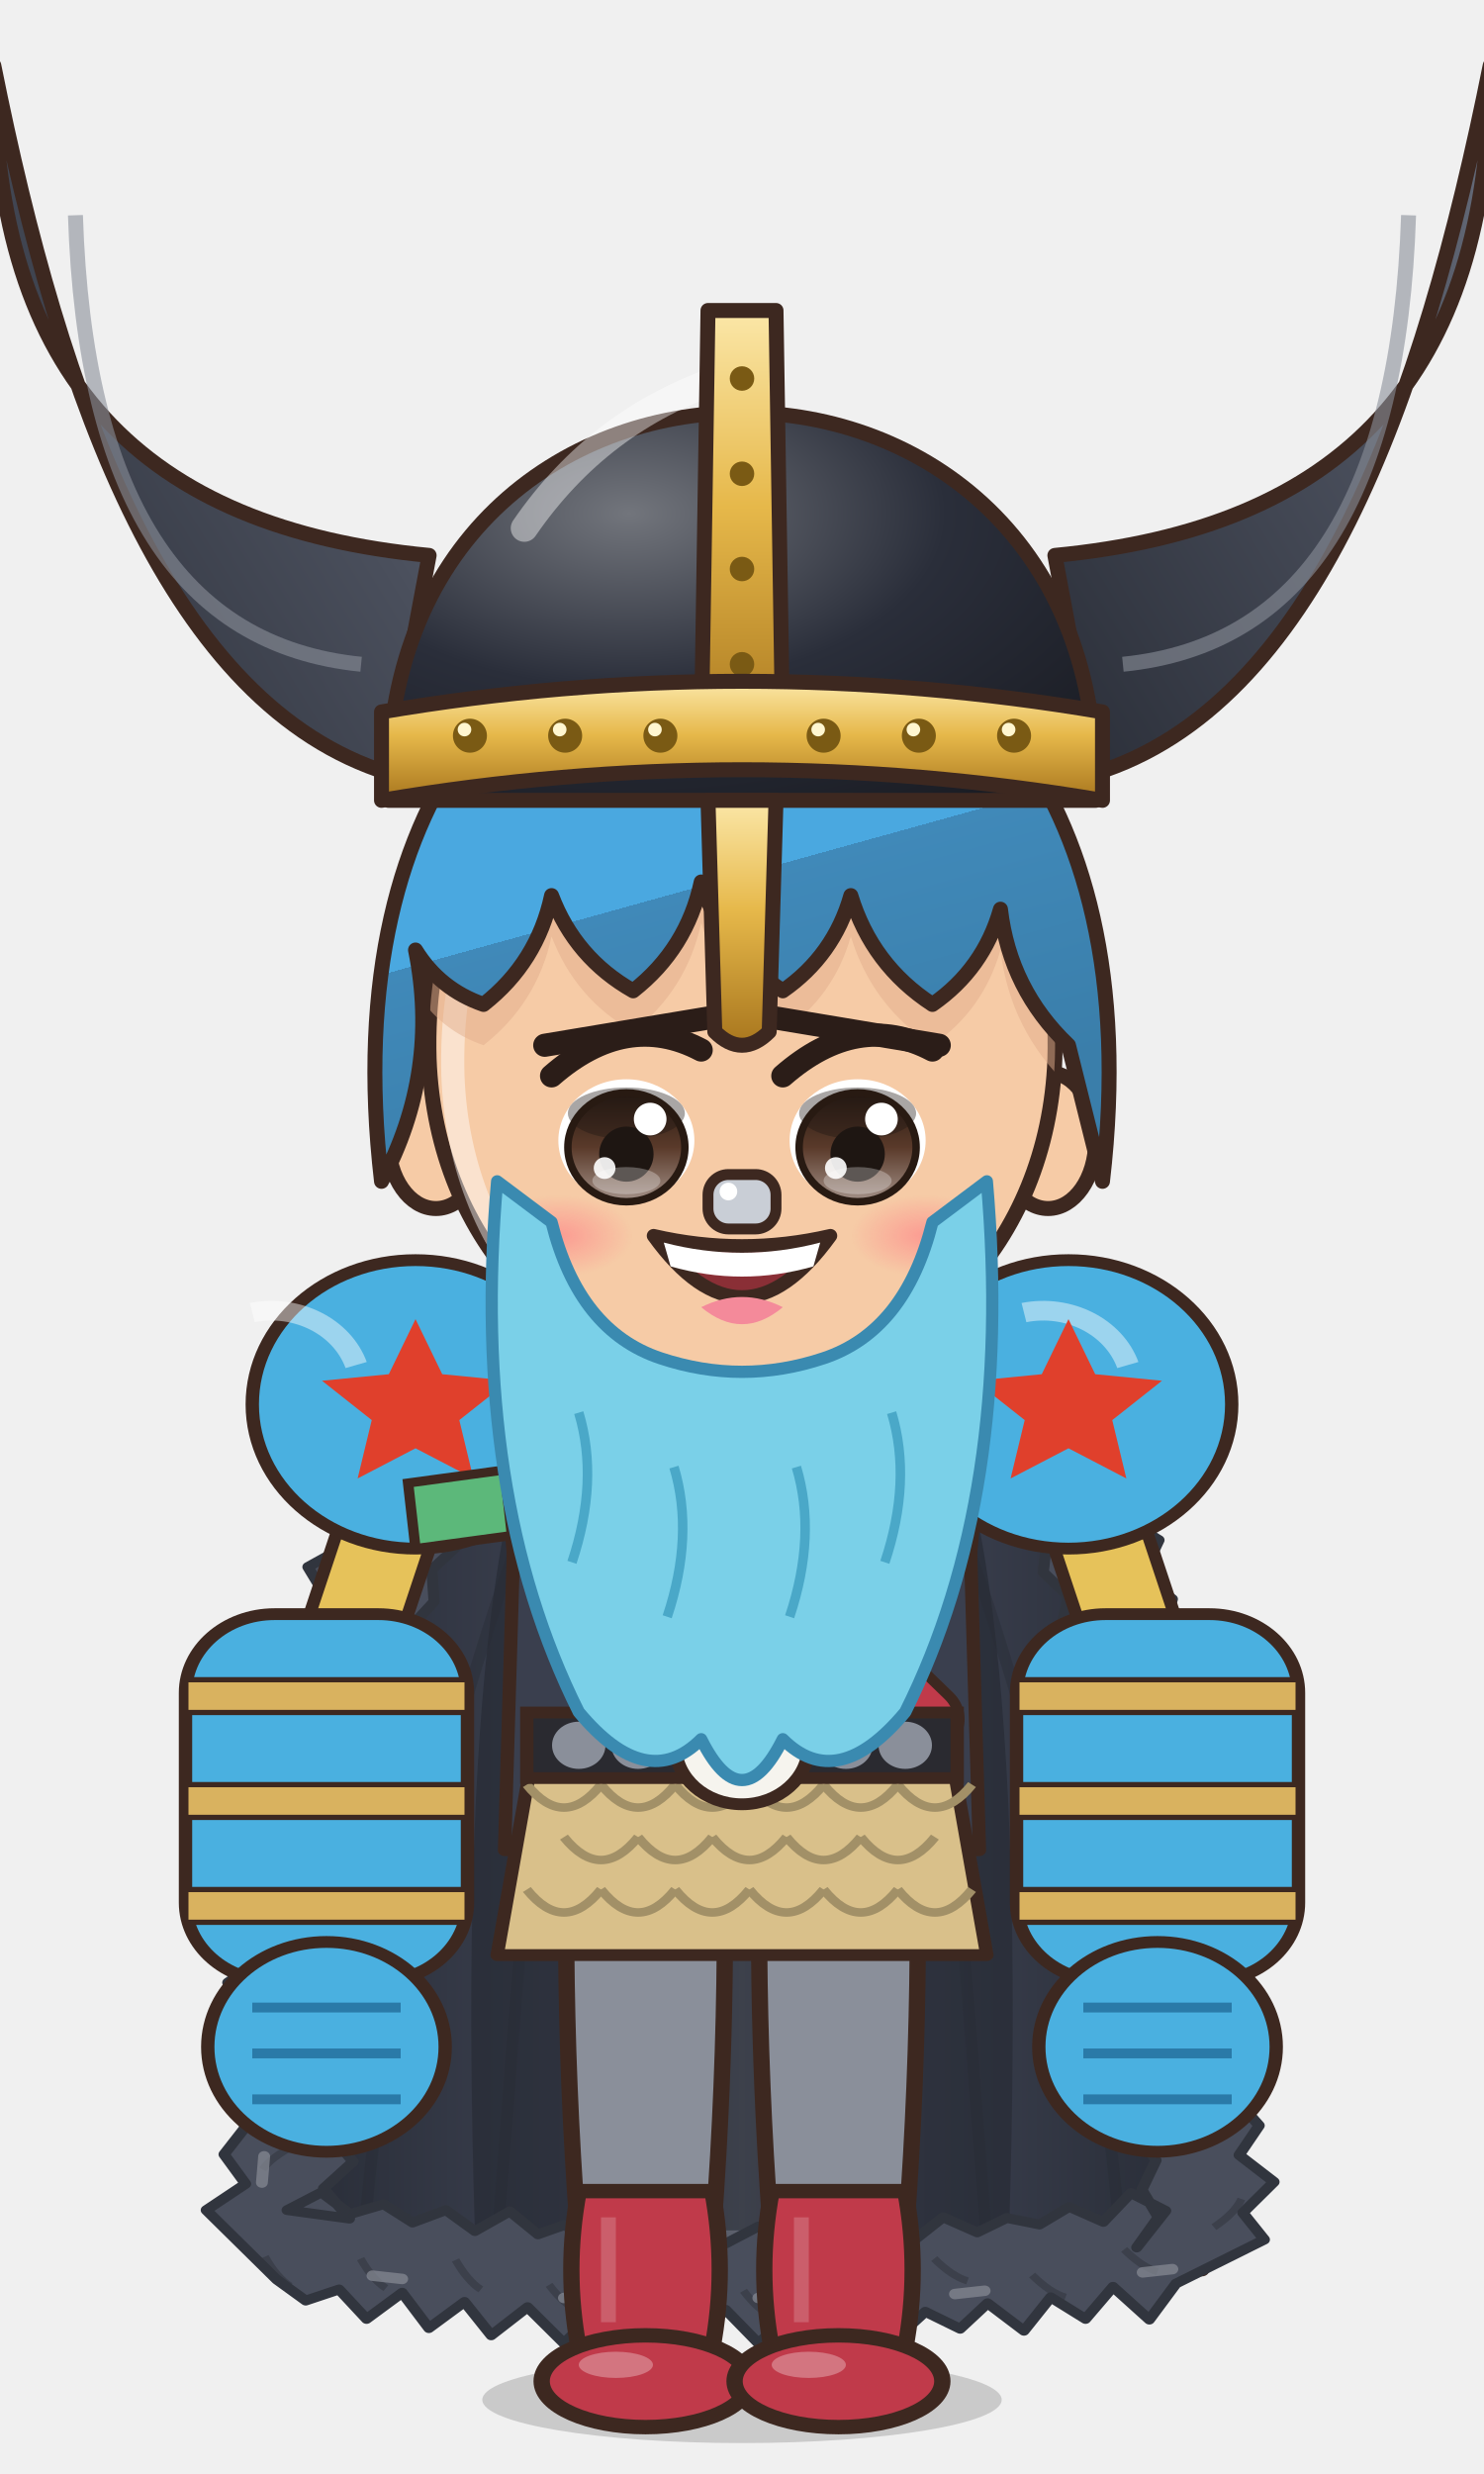
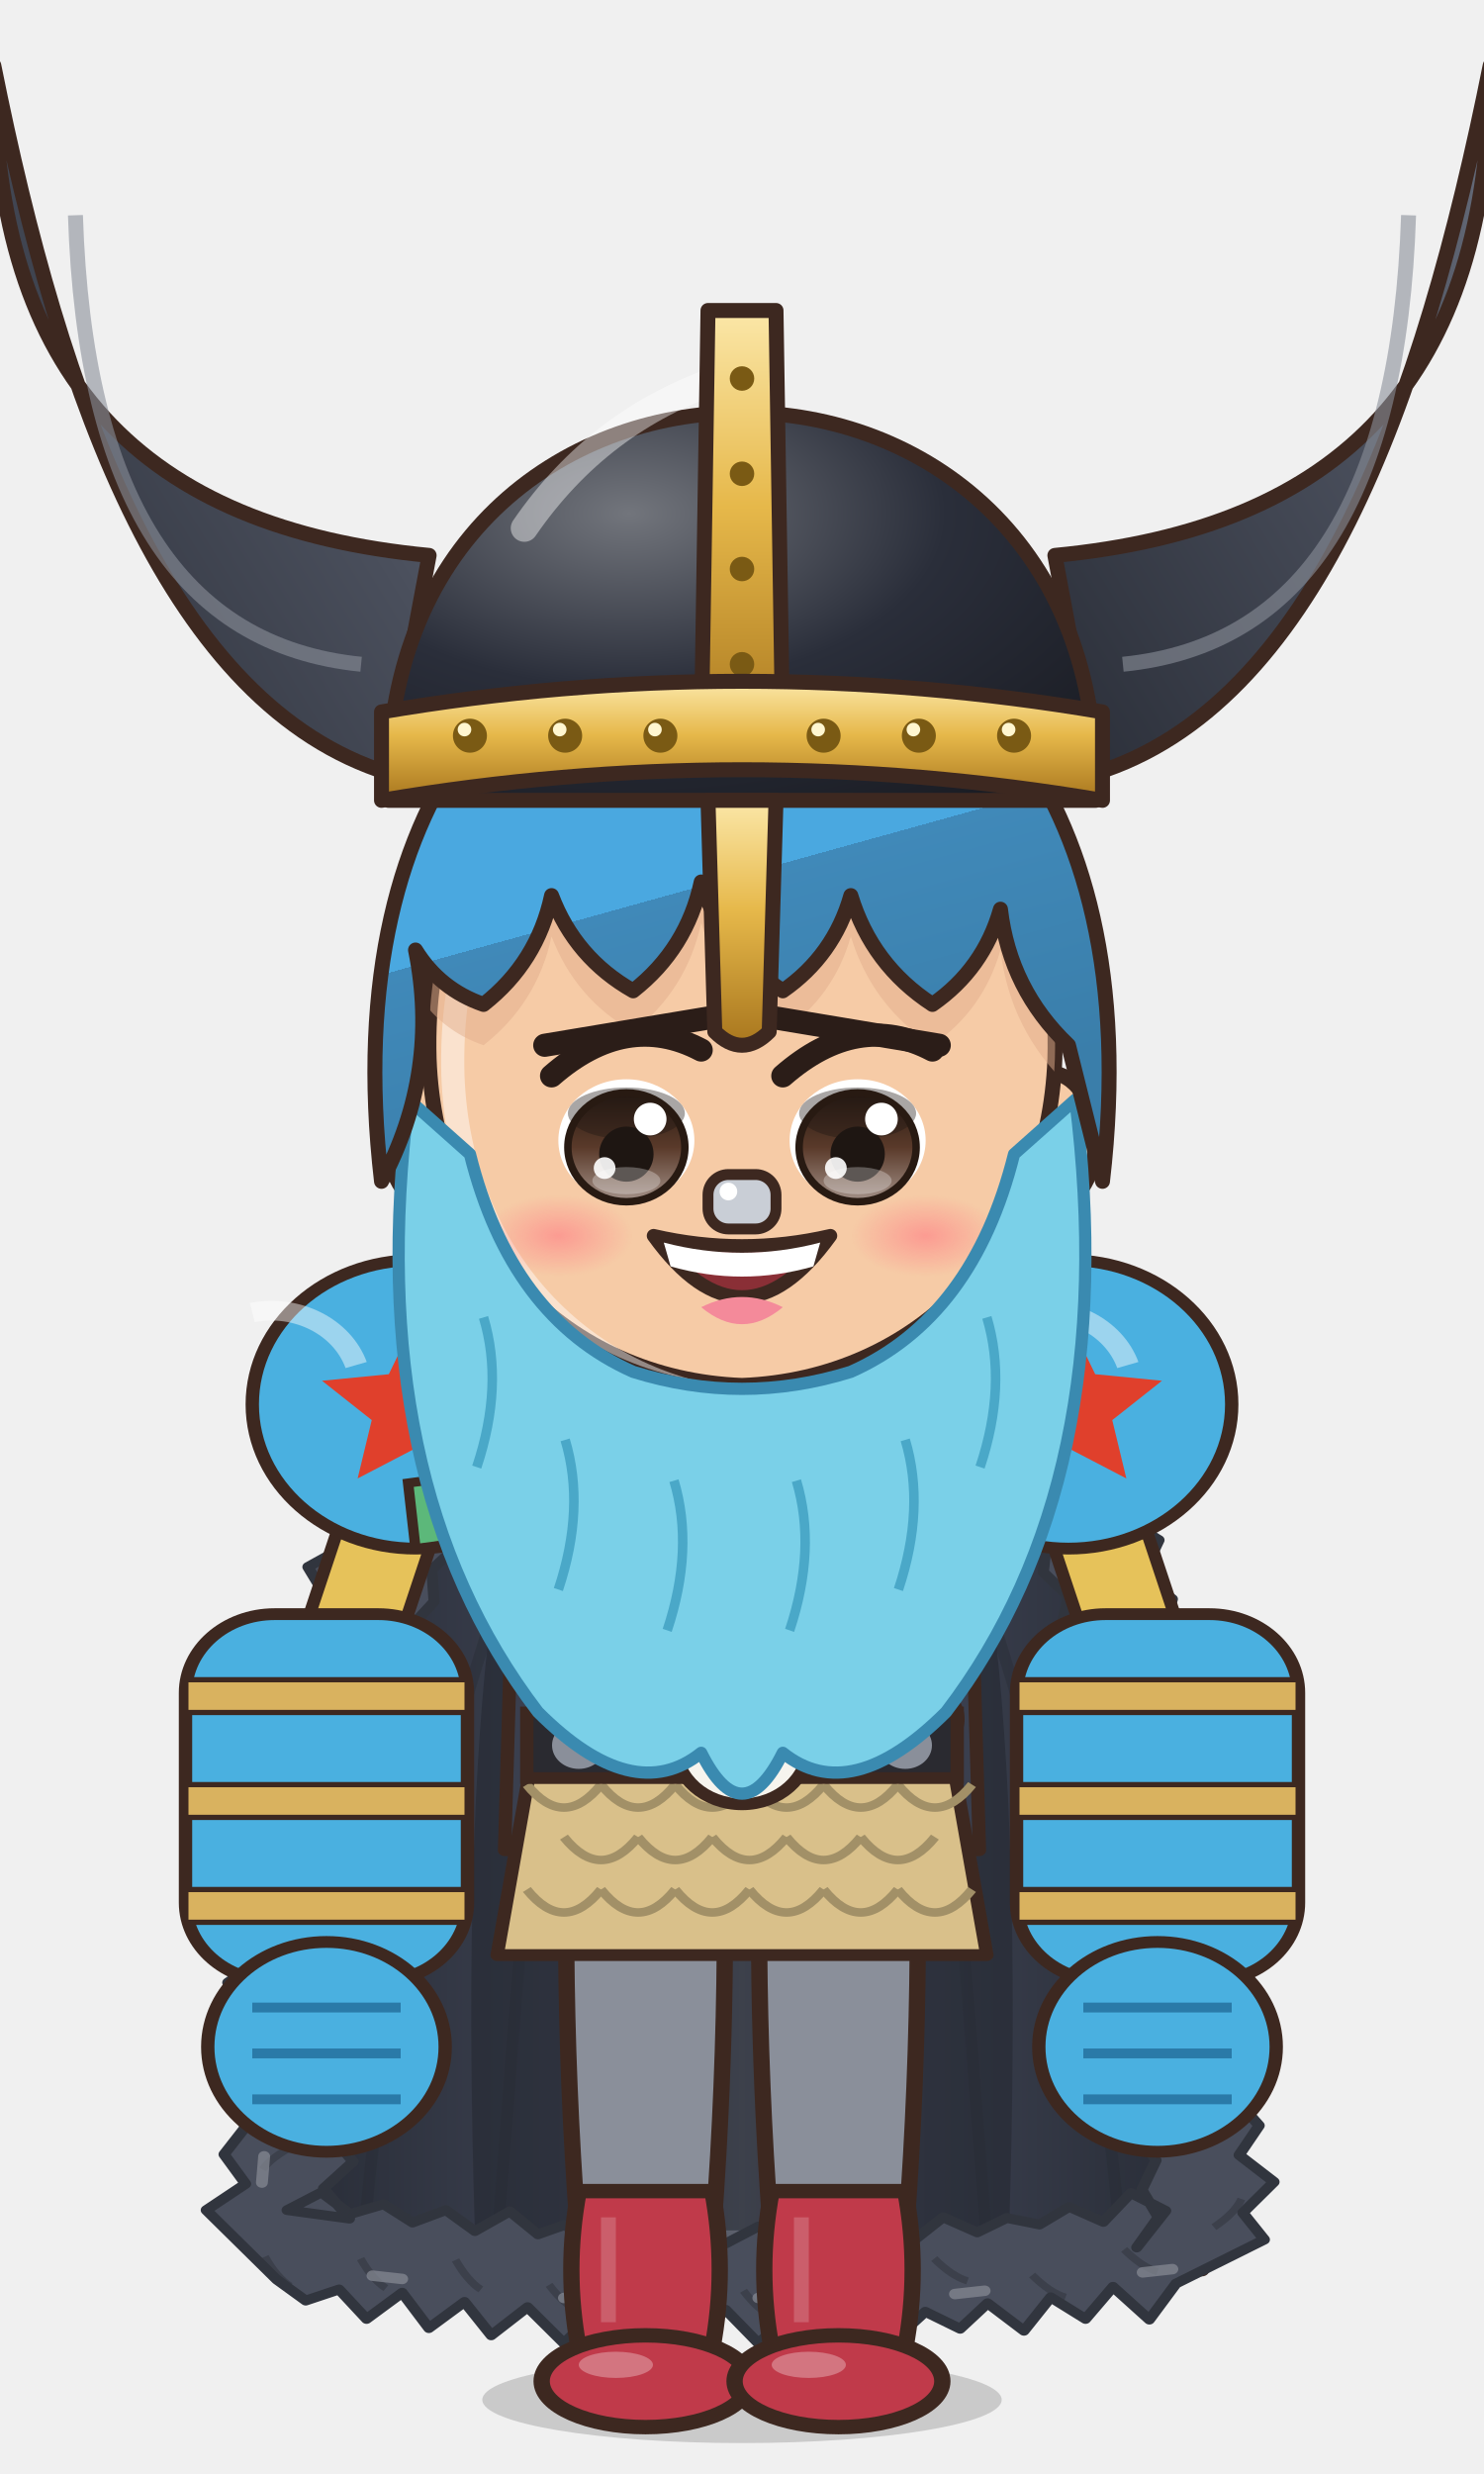
<svg xmlns="http://www.w3.org/2000/svg" viewBox="-120 -180 240 400" width="81.6" height="136.0">
  <defs>
    <linearGradient id="hair92" x1="0" y1="0" x2=".35" y2="1">
      <stop offset="0" stop-color="#66b5e4" />
      <stop offset=".16" stop-color="#66b5e4" />
      <stop offset=".16" stop-color="#4aa8e0" />
      <stop offset=".58" stop-color="#4aa8e0" />
      <stop offset=".58" stop-color="#4089b9" />
      <stop offset="1" stop-color="#3a7eaa" />
    </linearGradient>
    <radialGradient id="skin92" cx=".4" cy=".32" r=".85">
      <stop offset="0" stop-color="#f6cba6" />
      <stop offset=".84" stop-color="#f6cba6" />
      <stop offset=".84" stop-color="#eaba96" />
      <stop offset="1" stop-color="#eaba96" />
    </radialGradient>
    <linearGradient id="cloth92" x1="0" y1="0" x2=".45" y2="1">
      <stop offset="0" stop-color="#f7d3b4" />
      <stop offset=".16" stop-color="#f7d3b4" />
      <stop offset=".16" stop-color="#f6cba6" />
      <stop offset=".6" stop-color="#f6cba6" />
      <stop offset=".6" stop-color="#cea98d" />
      <stop offset="1" stop-color="#bd9b81" />
    </linearGradient>
    <linearGradient id="iris92" x1="0" y1="0" x2="0" y2="1">
      <stop offset="0" stop-color="#281a12" />
      <stop offset=".5" stop-color="#5a3a2a" />
      <stop offset="1" stop-color="#a49289" />
    </linearGradient>
    <linearGradient id="gold92" x1="0" y1="0" x2="1" y2="1">
      <stop offset="0" stop-color="#f6d27a" />
      <stop offset=".55" stop-color="#d9a63a" />
      <stop offset="1" stop-color="#a8761e" />
    </linearGradient>
    <linearGradient id="steel92" x1="0" y1="0" x2="1" y2="1">
      <stop offset="0" stop-color="#e4e8ee" />
      <stop offset=".5" stop-color="#9aa3ad" />
      <stop offset="1" stop-color="#5a606a" />
    </linearGradient>
    <linearGradient id="beard92" x1="0" y1="0" x2="0" y2="1">
      <stop offset="0" stop-color="#e6e6ea" />
      <stop offset="1" stop-color="#b8b8c2" />
    </linearGradient>
    <radialGradient id="hawkiris92" cx=".45" cy=".4" r=".7">
      <stop offset="0" stop-color="#ffe27a" />
      <stop offset=".6" stop-color="#e8a52a" />
      <stop offset="1" stop-color="#9a5a12" />
    </radialGradient>
    <linearGradient id="straw92" x1="0" y1="0" x2=".3" y2="1">
      <stop offset="0" stop-color="#ffe7aa" />
      <stop offset=".16" stop-color="#ffe7aa" />
      <stop offset=".16" stop-color="#ffe39a" />
      <stop offset=".58" stop-color="#ffe39a" />
      <stop offset=".58" stop-color="#e9b456" />
      <stop offset="1" stop-color="#d6a54f" />
    </linearGradient>
    <radialGradient id="blush92">
      <stop offset="0" stop-color="#ff7f86" stop-opacity=".9" />
      <stop offset="1" stop-color="#ff7f86" stop-opacity="0" />
    </radialGradient>
    <clipPath id="face92">
      <path d="M -46,-4 C -47,-38 -25,-55 0,-55 C 25,-55 47,-38 46,-4 C 45,23 26,43 0,44 C -26,43 -45,23 -46,-4 Z" />
    </clipPath>
    <clipPath id="torso92">
      <path d="M -30,50 C -34,68 -28,94 -26,124 L 26,124 C 28,94 34,68 30,50 C 18,40 -18,40 -30,50 Z" />
    </clipPath>
  </defs>
  <ellipse cx="0" cy="208" rx="42" ry="7" fill="#000000" opacity=".16" />
  <g transform="translate(0,44.0) scale(1.100,1.100) translate(0,-44)" />
  <g transform="translate(0,205) scale(1.2,1.06) translate(0,-205)">
    <defs>
      <linearGradient id="cp92" x1="0" y1="0" x2="1" y2="0">
        <stop offset="0" stop-color="#282c36" />
        <stop offset=".3" stop-color="#3a3f4e" />
        <stop offset=".5" stop-color="#5d616d" />
        <stop offset=".7" stop-color="#3a3f4e" />
        <stop offset="1" stop-color="#282c36" />
      </linearGradient>
    </defs>
    <path d="M -22,44 C -48.0,54 -60,100 -62,188 L 62,188 C 60,100 48.0,54 22,44 Z" fill="url(#cp92)" stroke="#3d2820" stroke-width="2" stroke-linejoin="round" />
    <path d="M -22,46 C -34,60 -38,110 -36,182 L 36,182 C 38,110 34,60 22,46 Z" fill="#232730" opacity=".55" />
    <path d="M -33.0,184 Q -29.0,124.0 -24,58" stroke="#282c36" stroke-width="1.6" fill="none" opacity=".45" />
    <path d="M -51.0,184 Q -47.0,124.0 -24,58" stroke="#282c36" stroke-width="1.6" fill="none" opacity=".45" />
    <path d="M 33.0,184 Q 29.0,124.0 24,58" stroke="#282c36" stroke-width="1.6" fill="none" opacity=".45" />
    <path d="M 51.0,184 Q 47.0,124.0 24,58" stroke="#282c36" stroke-width="1.6" fill="none" opacity=".45" />
    <path d="M -17.6,40.4 L -30.3,39.0 L -31.4,45.0 L -38.0,44.7 L -38.5,51.5 L -44.8,51.6 L -47.1,60.4 L -51.9,63.7 L -49.5,69.2 L -54.6,72.4 L -53.4,77.6 L -58.5,80.8 L -55.4,86.6 L -59.9,89.9 L -57.9,95.3 L -63.4,98.4 L -61.3,103.9 L -66.0,109.4 L -63.4,113.9 L -67.5,118.0 L -62.9,122.7 L -67.1,126.8 L -64.5,131.4 L -67.4,135.5 L -64.2,140.1 L -69.3,144.2 L -65.9,148.8 L -69.4,152.9 L -66.3,157.5 L -69.2,161.6 L -66.9,166.2 L -69.8,170.4 L -66.9,174.9 L -72.2,178.9 L -62.7,189.5 L -58.8,192.7 L -54.3,191.0 L -50.6,195.5 L -45.8,191.5 L -42.2,196.9 L -37.4,192.9 L -33.8,198.0 L -28.9,193.7 L -24.0,199.2 L -19.6,194.3 L -15.3,198.5 L -10.9,195.3 L -6.5,198.9 L -2.2,194.1 L 2.2,199.2 L 6.5,194.9 L 10.9,197.7 L 15.3,194.1 L 19.6,199.7 L 24.7,194.4 L 29.4,197.0 L 33.1,193.1 L 38.0,197.3 L 41.6,192.2 L 46.3,195.5 L 50.0,190.6 L 54.9,195.6 L 58.5,190.1 L 70.4,183.4 L 67.5,179.3 L 71.7,174.6 L 67.0,170.5 L 69.7,166.0 L 66.4,161.8 L 68.7,157.3 L 65.4,153.2 L 68.3,148.6 L 64.4,144.5 L 69.1,139.8 L 64.1,135.8 L 68.5,131.1 L 64.3,127.0 L 66.4,122.5 L 63.0,118.3 L 67.9,113.6 L 62.3,108.3 L 64.6,102.8 L 59.1,99.8 L 61.5,94.2 L 56.7,90.9 L 58.0,85.7 L 53.9,82.2 L 56.2,76.7 L 51.4,73.4 L 53.2,68.1 L 48.9,64.6 L 47.6,55.7 L 42.0,54.8 L 40.7,49.0 L 34.7,48.5 L 33.6,42.5 L 27.3,42.3 L 17.6,40.4 L 20.7,49.7 L 21.8,55.7 L 27.9,56.1 L 29.8,61.3 L 35.0,62.6 L 36.5,68.2 L 38.6,67.9 L 36.8,73.2 L 41.1,76.7 L 40.6,81.6 L 44.0,85.3 L 42.9,90.5 L 46.5,94.1 L 45.8,99.1 L 49.0,102.9 L 48.0,108.0 L 51.8,111.6 L 48.9,114.9 L 52.6,119.0 L 49.1,123.7 L 52.7,127.8 L 50.9,132.3 L 53.0,136.5 L 51.2,141.0 L 53.7,145.2 L 50.8,149.8 L 54.6,153.9 L 52.5,158.4 L 55.5,162.6 L 53.4,167.1 L 55.8,171.3 L 53.9,175.8 L 56.1,180.0 L 53.2,184.6 L 57.1,179.0 L 52.4,176.3 L 48.7,180.7 L 44.1,178.4 L 40.1,181.1 L 35.7,180.1 L 31.7,182.3 L 27.1,180.0 L 23.3,183.4 L 19.6,181.2 L 15.3,184.0 L 10.9,180.7 L 6.5,183.8 L 2.2,181.4 L -2.2,184.0 L -6.5,181.0 L -10.9,183.1 L -15.3,180.8 L -19.6,183.4 L -24.0,181.2 L -27.5,182.6 L -31.3,179.1 L -36.0,182.1 L -39.9,178.9 L -44.4,180.8 L -48.3,178.0 L -52.8,179.5 L -56.7,176.2 L -61.3,178.9 L -52.9,180.2 L -56.4,175.6 L -52.4,171.5 L -55.9,166.9 L -52.4,162.8 L -55.0,158.2 L -52.6,154.0 L -54.7,149.5 L -51.6,145.3 L -54.0,140.8 L -51.5,136.6 L -52.7,132.2 L -50.6,127.9 L -52.6,123.4 L -50.3,119.2 L -51.8,114.7 L -49.3,110.5 L -50.2,107.3 L -45.8,103.9 L -47.8,98.5 L -43.4,95.1 L -44.6,89.9 L -41.5,86.1 L -41.8,81.2 L -38.3,77.5 L -39.6,72.3 L -36.4,68.6 L -37.0,63.6 L -32.6,65.3 L -31.0,59.8 L -26.3,57.9 L -24.1,53.1 L -18.7,51.9 Z" fill="#494e5c" stroke="#31353e" stroke-width="1.5" stroke-linejoin="round" />
    <path d="M -21.1,46.3 q -3.5,-0.9 -5.6,-0.3" stroke="#31353e" stroke-width="1.1" fill="none" opacity=".55" />
    <path d="M -26.2,43.5 l -3.0,2.7" stroke="#888b95" stroke-width="1.6" stroke-linecap="round" opacity=".7" />
    <path d="M -33.5,54.1 q -3.5,-0.9 -5.6,-0.3" stroke="#31353e" stroke-width="1.1" fill="none" opacity=".55" />
    <path d="M -41.8,64.8 q -3.5,1.0 -5.0,2.6" stroke="#31353e" stroke-width="1.1" fill="none" opacity=".55" />
    <path d="M -46.5,65.4 l -1.2,3.8" stroke="#888b95" stroke-width="1.6" stroke-linecap="round" opacity=".7" />
    <path d="M -48.1,77.2 q -3.5,1.0 -5.0,2.6" stroke="#31353e" stroke-width="1.1" fill="none" opacity=".55" />
    <path d="M -52.3,90.2 q -3.5,1.0 -5.0,2.6" stroke="#31353e" stroke-width="1.1" fill="none" opacity=".55" />
    <path d="M -54.7,91.6 l -1.2,3.8" stroke="#888b95" stroke-width="1.6" stroke-linecap="round" opacity=".7" />
    <path d="M -55.9,103.4 q -3.5,1.0 -5.0,2.6" stroke="#31353e" stroke-width="1.1" fill="none" opacity=".55" />
    <path d="M -57.3,116.7 q -3.1,1.8 -4.3,3.7" stroke="#31353e" stroke-width="1.1" fill="none" opacity=".55" />
    <path d="M -60.9,118.5 l -0.3,4.0" stroke="#888b95" stroke-width="1.6" stroke-linecap="round" opacity=".7" />
    <path d="M -60.5,129.6 q -3.1,1.8 -4.3,3.7" stroke="#31353e" stroke-width="1.1" fill="none" opacity=".55" />
    <path d="M -62.2,142.6 q -3.1,1.8 -4.3,3.7" stroke="#31353e" stroke-width="1.1" fill="none" opacity=".55" />
    <path d="M -62.6,144.6 l -0.3,4.0" stroke="#888b95" stroke-width="1.6" stroke-linecap="round" opacity=".7" />
    <path d="M -57.8,156.0 q -3.1,1.8 -4.3,3.7" stroke="#31353e" stroke-width="1.1" fill="none" opacity=".55" />
    <path d="M -60.3,169.0 q -3.1,1.8 -4.3,3.7" stroke="#31353e" stroke-width="1.1" fill="none" opacity=".55" />
    <path d="M -64.4,170.7 l -0.3,4.0" stroke="#888b95" stroke-width="1.6" stroke-linecap="round" opacity=".7" />
    <path d="M -64.3,186.0 q 1.6,3.2 3.4,4.5" stroke="#31353e" stroke-width="1.1" fill="none" opacity=".55" />
    <path d="M -51.4,186.3 q 1.6,3.2 3.4,4.5" stroke="#31353e" stroke-width="1.1" fill="none" opacity=".55" />
    <path d="M -49.8,188.9 l 4.0,0.5" stroke="#888b95" stroke-width="1.6" stroke-linecap="round" opacity=".7" />
    <path d="M -38.6,186.5 q 1.6,3.2 3.4,4.5" stroke="#31353e" stroke-width="1.1" fill="none" opacity=".55" />
    <path d="M -26.0,190.3 q 2.0,3.0 4.0,4.0" stroke="#31353e" stroke-width="1.1" fill="none" opacity=".55" />
    <path d="M -24.0,192.3 l 4.0,0.0" stroke="#888b95" stroke-width="1.6" stroke-linecap="round" opacity=".7" />
    <path d="M -12.9,187.6 q 2.0,3.0 4.0,4.0" stroke="#31353e" stroke-width="1.1" fill="none" opacity=".55" />
    <path d="M 0.2,191.2 q 2.0,3.0 4.0,4.0" stroke="#31353e" stroke-width="1.1" fill="none" opacity=".55" />
    <path d="M 2.2,192.3 l 4.0,0.0" stroke="#888b95" stroke-width="1.6" stroke-linecap="round" opacity=".7" />
    <path d="M 13.3,186.4 q 2.0,3.0 4.0,4.0" stroke="#31353e" stroke-width="1.1" fill="none" opacity=".55" />
    <path d="M 25.9,186.3 q 2.4,2.7 4.5,3.4" stroke="#31353e" stroke-width="1.1" fill="none" opacity=".55" />
    <path d="M 28.7,191.7 l 4.0,-0.5" stroke="#888b95" stroke-width="1.6" stroke-linecap="round" opacity=".7" />
    <path d="M 39.1,188.8 q 2.4,2.7 4.5,3.4" stroke="#31353e" stroke-width="1.1" fill="none" opacity=".55" />
    <path d="M 51.5,184.9 q 2.4,2.7 4.5,3.4" stroke="#31353e" stroke-width="1.1" fill="none" opacity=".55" />
    <path d="M 54.0,188.4 l 4.0,-0.5" stroke="#888b95" stroke-width="1.6" stroke-linecap="round" opacity=".7" />
    <path d="M 63.6,181.5 q 2.9,-2.2 3.7,-4.3" stroke="#31353e" stroke-width="1.1" fill="none" opacity=".55" />
    <path d="M 63.5,168.4 q 2.9,-2.2 3.7,-4.3" stroke="#31353e" stroke-width="1.1" fill="none" opacity=".55" />
    <path d="M 64.1,166.4 l -0.3,-4.0" stroke="#888b95" stroke-width="1.6" stroke-linecap="round" opacity=".7" />
    <path d="M 61.6,155.4 q 2.9,-2.2 3.7,-4.3" stroke="#31353e" stroke-width="1.1" fill="none" opacity=".55" />
    <path d="M 60.1,142.4 q 2.9,-2.2 3.7,-4.3" stroke="#31353e" stroke-width="1.1" fill="none" opacity=".55" />
    <path d="M 62.4,140.2 l -0.3,-4.0" stroke="#888b95" stroke-width="1.6" stroke-linecap="round" opacity=".7" />
    <path d="M 57.0,129.5 q 2.9,-2.2 3.7,-4.3" stroke="#31353e" stroke-width="1.1" fill="none" opacity=".55" />
    <path d="M 57.5,116.3 q 2.9,-2.2 3.7,-4.3" stroke="#31353e" stroke-width="1.1" fill="none" opacity=".55" />
    <path d="M 60.6,114.1 l -0.3,-4.0" stroke="#888b95" stroke-width="1.6" stroke-linecap="round" opacity=".7" />
    <path d="M 53.3,103.7 q 2.3,-2.8 2.6,-5.0" stroke="#31353e" stroke-width="1.1" fill="none" opacity=".55" />
    <path d="M 52.7,89.5 q 2.3,-2.8 2.6,-5.0" stroke="#31353e" stroke-width="1.1" fill="none" opacity=".55" />
    <path d="M 53.3,87.2 l -1.2,-3.8" stroke="#888b95" stroke-width="1.6" stroke-linecap="round" opacity=".7" />
    <path d="M 49.6,76.1 q 2.3,-2.8 2.6,-5.0" stroke="#31353e" stroke-width="1.1" fill="none" opacity=".55" />
    <path d="M 41.6,65.5 q 0.5,-3.6 -0.3,-5.6" stroke="#31353e" stroke-width="1.1" fill="none" opacity=".55" />
    <path d="M 44.2,59.5 l -3.0,-2.7" stroke="#888b95" stroke-width="1.6" stroke-linecap="round" opacity=".7" />
    <path d="M 32.8,53.6 q 0.5,-3.6 -0.3,-5.6" stroke="#31353e" stroke-width="1.1" fill="none" opacity=".55" />
    <path d="M -23.5,118 Q -24.5,160.0 -20.5,202 L -5.5,202 Q -1.5,160.0 -2.5,118 Z" fill="#8a8f9a" stroke="#3d2820" stroke-width="2.2" stroke-linejoin="round" />
    <path d="M -22,176 Q -24,188.0 -22,200 L -4,200 Q -2,188.0 -4,176 Z" fill="#c03a4a" stroke="#3d2820" stroke-width="2.2" stroke-linejoin="round" />
    <path d="M -18,180 L -18,196" stroke="#ffffff" stroke-width="2" opacity=".18" />
    <ellipse cx="-13" cy="205" rx="14" ry="7" fill="#c03a4a" stroke="#3d2820" stroke-width="2.2" stroke-linejoin="round" />
    <ellipse cx="-17" cy="202.5" rx="5" ry="2" fill="#ffffff" opacity=".3" />
    <path d="M 2.5,118 Q 1.5,160.0 5.5,202 L 20.5,202 Q 24.5,160.0 23.5,118 Z" fill="#8a8f9a" stroke="#3d2820" stroke-width="2.2" stroke-linejoin="round" />
    <path d="M 4,176 Q 2,188.0 4,200 L 22,200 Q 24,188.0 22,176 Z" fill="#c03a4a" stroke="#3d2820" stroke-width="2.2" stroke-linejoin="round" />
    <path d="M 8,180 L 8,196" stroke="#ffffff" stroke-width="2" opacity=".18" />
    <ellipse cx="13" cy="205" rx="14" ry="7" fill="#c03a4a" stroke="#3d2820" stroke-width="2.2" stroke-linejoin="round" />
    <ellipse cx="9" cy="202.5" rx="5" ry="2" fill="#ffffff" opacity=".3" />
    <path d="M -30,50 C -34,68 -28,94 -26,124 L 26,124 C 28,94 34,68 30,50 C 18,40 -18,40 -30,50 Z" fill="url(#skin92)" stroke="#3d2820" stroke-width="2.2" stroke-linejoin="round" />
    <path d="M -8,72 Q -6,82 -8,92 M 8,72 Q 6,82 8,92" stroke="#be9a7d" stroke-width="1.6" fill="none" />
    <g clip-path="url(#torso92)">
      <path d="M -30,50 C -34,68 -28,94 -26,124 L 26,124 C 28,94 34,68 30,50 C 18,40 -18,40 -30,50 Z" transform="translate(4,3)" fill="none" stroke="#ffffff" stroke-width="5" opacity=".3" />
      <path d="M -30,50 C -34,68 -28,94 -26,124 L 26,124 C 28,94 34,68 30,50 C 18,40 -18,40 -30,50 Z" transform="translate(-6,-2)" fill="none" stroke="#000000" stroke-width="9" opacity=".13" />
    </g>
    <path d="M -22,60 Q -12,70 -2,64 M 2,64 Q 12,70 22,60" stroke="#be9a7d" stroke-width="1.6" fill="none" stroke-linecap="round" />
    <path d="M 0,70 L 0,98 M -8,78 Q -4,80 -1,78 M 1,78 Q 4,80 8,78 M -8,88 Q -4,90 -1,88 M 1,88 Q 4,90 8,88" stroke="#be9a7d" stroke-width="1.2" fill="none" opacity=".75" />
    <path d="M -14,44 L -30,48 L -32,124 L -18,124 Q -20,80 -14,44 Z" fill="#3a3f4e" stroke="#3d2820" stroke-width="1.8" stroke-linejoin="round" />
    <path d="M 14,44 L 30,48 L 32,124 L 18,124 Q 20,80 14,44 Z" fill="#3a3f4e" stroke="#3d2820" stroke-width="1.8" stroke-linejoin="round" />
    <path d="M -6,60 L 6,62 M -5,74 L 5,76 M 0,56 L 0,96" stroke="#b07a5a" stroke-width="1.3" fill="none" />
    <path d="M -28,108 L 28,108 L 33,140 L 33.0,140.0 L 25.7,140.0 L 18.3,140.0 L 11.0,140.0 L 3.7,140.0 L -3.7,140.0 L -11.0,140.0 L -18.3,140.0 L -25.7,140.0 L -33.0,140.0 Z" fill="#d9c08a" stroke="#3d2820" stroke-width="1.8" stroke-linejoin="round" />
    <path d="M -29,114 q 5,7 10,0" stroke="#a29067" stroke-width="1.3" fill="none" />
    <path d="M -19,114 q 5,7 10,0" stroke="#a29067" stroke-width="1.3" fill="none" />
    <path d="M -9,114 q 5,7 10,0" stroke="#a29067" stroke-width="1.3" fill="none" />
    <path d="M 1,114 q 5,7 10,0" stroke="#a29067" stroke-width="1.3" fill="none" />
    <path d="M 11,114 q 5,7 10,0" stroke="#a29067" stroke-width="1.3" fill="none" />
    <path d="M 21,114 q 5,7 10,0" stroke="#a29067" stroke-width="1.3" fill="none" />
    <path d="M -24,122 q 5,7 10,0" stroke="#a29067" stroke-width="1.3" fill="none" />
    <path d="M -14,122 q 5,7 10,0" stroke="#a29067" stroke-width="1.3" fill="none" />
    <path d="M -4,122 q 5,7 10,0" stroke="#a29067" stroke-width="1.3" fill="none" />
    <path d="M 6,122 q 5,7 10,0" stroke="#a29067" stroke-width="1.3" fill="none" />
    <path d="M 16,122 q 5,7 10,0" stroke="#a29067" stroke-width="1.3" fill="none" />
    <path d="M -29,130 q 5,7 10,0" stroke="#a29067" stroke-width="1.3" fill="none" />
    <path d="M -19,130 q 5,7 10,0" stroke="#a29067" stroke-width="1.3" fill="none" />
    <path d="M -9,130 q 5,7 10,0" stroke="#a29067" stroke-width="1.3" fill="none" />
    <path d="M 1,130 q 5,7 10,0" stroke="#a29067" stroke-width="1.3" fill="none" />
    <path d="M 11,130 q 5,7 10,0" stroke="#a29067" stroke-width="1.3" fill="none" />
    <path d="M 21,130 q 5,7 10,0" stroke="#a29067" stroke-width="1.3" fill="none" />
    <path d="M -27,48 L 24,104" stroke="#3d2820" stroke-width="12" stroke-linecap="round" />
    <path d="M -27,48 L 24,104" stroke="#c03a4a" stroke-width="9" stroke-linecap="round" />
    <rect x="-11" y="62" width="10" height="10" rx="1.5" fill="none" stroke="#e6c25a" stroke-width="2.2" transform="rotate(48 -6 67)" />
    <rect x="-29" y="103" width="58" height="10" fill="#2a2a30" stroke="#3d2820" stroke-width="1.8" />
    <circle cx="-22" cy="108" r="3.6" fill="#8a8f9a" />
    <circle cx="-14" cy="108" r="3.6" fill="#8a8f9a" />
    <circle cx="14" cy="108" r="3.6" fill="#8a8f9a" />
    <circle cx="22" cy="108" r="3.6" fill="#8a8f9a" />
    <circle cx="0" cy="108" r="9" fill="#f6f4ee" stroke="#3d2820" stroke-width="1.8" />
    <circle cx="-3" cy="106.5" r="2" fill="#3d2820" />
    <circle cx="3" cy="106.5" r="2" fill="#3d2820" />
    <path d="M -49.8,41.6 L -44.4,56.0 L -38.0,55.2 L -33.7,61.8 L -27.6,60.1 L -22.5,65.3 L -16.7,62.8 L -11.3,68.5 L -5.9,65.0 L 1.2,67.8 L 5.8,64.2 L 12.6,67.9 L 16.7,62.7 L 23.6,64.6 L 27.5,59.8 L 34.2,60.1 L 38.0,55.1 L 44.7,56.7 L 49.8,41.6 L 35.3,35.8 L 31.8,41.2 L 25.9,41.3 L 22.6,44.9 L 16.7,43.9 L 13.3,47.5 L 7.9,46.4 L 4.2,48.6 L -1.1,46.8 L -4.2,48.9 L -8.8,45.1 L -13.2,46.9 L -17.7,43.7 L -22.5,44.7 L -26.9,41.2 L -31.7,40.9 L -35.6,36.3 Z" fill="#4a4e5e" stroke="#32353f" stroke-width="1.5" stroke-linejoin="round" />
    <path d="M -41.1,43.7 q 0.6,3.6 2.0,5.3" stroke="#32353f" stroke-width="1.1" fill="none" opacity=".55" />
    <path d="M -41.8,50.3 l 3.7,1.6" stroke="#898b96" stroke-width="1.6" stroke-linecap="round" opacity=".7" />
    <path d="M -26.7,51.1 q 1.0,3.5 2.5,5.1" stroke="#32353f" stroke-width="1.1" fill="none" opacity=".55" />
    <path d="M -11.6,52.6 q 1.7,3.2 3.6,4.4" stroke="#32353f" stroke-width="1.1" fill="none" opacity=".55" />
    <path d="M -10.5,60.6 l 4.0,0.4" stroke="#898b96" stroke-width="1.6" stroke-linecap="round" opacity=".7" />
    <path d="M 2.6,52.7 q 2.3,2.8 4.4,3.6" stroke="#32353f" stroke-width="1.1" fill="none" opacity=".55" />
    <path d="M 18.0,54.1 q 2.8,2.2 5.1,2.5" stroke="#32353f" stroke-width="1.1" fill="none" opacity=".55" />
    <path d="M 21.4,58.2 l 3.8,-1.3" stroke="#898b96" stroke-width="1.6" stroke-linecap="round" opacity=".7" />
    <path d="M 32.2,47.0 q 3.0,1.9 5.3,2.0" stroke="#32353f" stroke-width="1.1" fill="none" opacity=".55" />
    <path d="M -44,62 L -54,96" stroke="#3d2820" stroke-width="14.4" stroke-linecap="round" />
    <path d="M -44,62 L -54,96" stroke="#e6c25a" stroke-width="11" stroke-linecap="round" />
    <rect x="-75" y="88" width="38" height="56" rx="12" fill="#4ab0e0" stroke="#3d2820" stroke-width="1.8" stroke-linejoin="round" />
    <rect x="-75" y="98" width="38" height="5" fill="#d9b25f" stroke="#3d2820" stroke-width=".8" />
    <rect x="-75" y="114" width="38" height="5" fill="#d9b25f" stroke="#3d2820" stroke-width=".8" />
    <rect x="-75" y="130" width="38" height="5" fill="#d9b25f" stroke="#3d2820" stroke-width=".8" />
    <circle cx="-56" cy="154" r="16" fill="#4ab0e0" stroke="#3d2820" stroke-width="1.8" stroke-linejoin="round" />
    <path d="M -66,148 L -46,148 M -66,155 L -46,155 M -66,162 L -46,162" stroke="#2a7aa8" stroke-width="1.5" />
    <circle cx="-44" cy="56" r="22" fill="#4ab0e0" stroke="#3d2820" stroke-width="1.8" stroke-linejoin="round" />
    <path d="M -52,50 a 12,12 0 0 0 -14,-8" stroke="#ffffff" stroke-width="3" fill="none" opacity=".45" />
    <path d="M -44,43 l 3.6,8.4 l 9,1 l -6.7,6 l 1.9,8.9 l -7.8,-4.6 l -7.8,4.6 l 1.9,-8.9 l -6.7,-6 l 9,-1 Z" fill="#e0402c" />
    <path d="M 44,62 L 54,96" stroke="#3d2820" stroke-width="14.4" stroke-linecap="round" />
    <path d="M 44,62 L 54,96" stroke="#e6c25a" stroke-width="11" stroke-linecap="round" />
    <rect x="37" y="88" width="38" height="56" rx="12" fill="#4ab0e0" stroke="#3d2820" stroke-width="1.8" stroke-linejoin="round" />
    <rect x="37" y="98" width="38" height="5" fill="#d9b25f" stroke="#3d2820" stroke-width=".8" />
    <rect x="37" y="114" width="38" height="5" fill="#d9b25f" stroke="#3d2820" stroke-width=".8" />
    <rect x="37" y="130" width="38" height="5" fill="#d9b25f" stroke="#3d2820" stroke-width=".8" />
    <circle cx="56" cy="154" r="16" fill="#4ab0e0" stroke="#3d2820" stroke-width="1.8" stroke-linejoin="round" />
    <path d="M 46,148 L 66,148 M 46,155 L 66,155 M 46,162 L 66,162" stroke="#2a7aa8" stroke-width="1.5" />
    <circle cx="44" cy="56" r="22" fill="#4ab0e0" stroke="#3d2820" stroke-width="1.8" stroke-linejoin="round" />
    <path d="M 52,50 a 12,12 0 0 0 -14,-8" stroke="#ffffff" stroke-width="3" fill="none" opacity=".45" />
    <path d="M 44,43 l 3.6,8.4 l 9,1 l -6.7,6 l 1.9,8.9 l -7.8,-4.6 l -7.8,4.6 l 1.9,-8.9 l -6.7,-6 l 9,-1 Z" fill="#e0402c" />
    <path d="M -45,68 L -32,66 L -31,76 L -44,78 Z" fill="#5cb87a" stroke="#3d2820" stroke-width="1.4" />
    <path d="M -10,34 L 10,34 L 9,46 Q 0,50 -9,46 Z" fill="#eaba96" />
  </g>
  <g transform="translate(0,44.0) scale(1.100,1.100) translate(0,-44)">
    <ellipse cx="-45" cy="8" rx="7" ry="10" fill="url(#skin92)" stroke="#3d2820" stroke-width="2.2" stroke-linejoin="round" />
    <ellipse cx="45" cy="8" rx="7" ry="10" fill="url(#skin92)" stroke="#3d2820" stroke-width="2.2" stroke-linejoin="round" />
    <path d="M -46,-4 C -47,-38 -25,-55 0,-55 C 25,-55 47,-38 46,-4 C 45,23 26,43 0,44 C -26,43 -45,23 -46,-4 Z" fill="url(#skin92)" stroke="#3d2820" stroke-width="2.2" stroke-linejoin="round" />
    <g clip-path="url(#face92)">
      <path d="M -46,-4 C -47,-38 -25,-55 0,-55 C 25,-55 47,-38 46,-4 C 45,23 26,43 0,44 C -26,43 -45,23 -46,-4 Z" transform="translate(3.5,2.5)" fill="none" stroke="#ffffff" stroke-width="3.4" opacity=".45" />
    </g>
    <g clip-path="url(#face92)">
      <path d="M -53,14 C -60,-46 -28,-72 0,-72 C 28,-72 60,-46 53,14 L 48,-6 Q 39.4,-14.2 38,-26 Q 35.5,-17.2 28,-12 Q 19.1,-17.8 16,-28 Q 13.5,-19.2 6,-14 Q -2.9,-19.8 -6,-30 Q -8.1,-20.2 -16,-14 Q -24.5,-18.8 -28,-28 Q -30.1,-18.2 -38,-12 Q -44.4,-14.2 -48,-20 Q -44.4,-2.1 -53,14 Z" transform="translate(0,6)" fill="#e1ad8c" opacity=".5" />
    </g>
    <ellipse cx="-17" cy="8" rx="10" ry="9" fill="#ffffff" />
    <ellipse cx="-17" cy="9" rx="8.6" ry="8" fill="url(#iris92)" />
    <ellipse cx="-17" cy="4.0" rx="8.6" ry="3.8" fill="#1e1612" opacity=".38" />
    <ellipse cx="-17" cy="9" rx="8.6" ry="8" fill="none" stroke="#281a12" stroke-width="1.1" />
    <ellipse cx="-17" cy="10" rx="4" ry="4.05" fill="#1e1612" />
    <ellipse cx="-17" cy="13.9" rx="5" ry="2.0" fill="#ffffff" opacity=".28" />
    <circle cx="-13.5" cy="4.85" r="2.4" fill="#ffffff" />
    <circle cx="-20.2" cy="12.05" r="1.6" fill="#ffffff" opacity=".9" />
    <path d="M -28,-1.5 Q -17,-11.1 -6,-5.3" stroke="#2b1d18" stroke-width="3.4" fill="none" stroke-linecap="round" />
    <path d="M -29,-6 L -5,-10" stroke="#2b1d18" stroke-width="3.4" stroke-linecap="round" />
    <ellipse cx="17" cy="8" rx="10" ry="9" fill="#ffffff" />
    <ellipse cx="17" cy="9" rx="8.6" ry="8" fill="url(#iris92)" />
    <ellipse cx="17" cy="4.0" rx="8.6" ry="3.8" fill="#1e1612" opacity=".38" />
    <ellipse cx="17" cy="9" rx="8.6" ry="8" fill="none" stroke="#281a12" stroke-width="1.1" />
    <ellipse cx="17" cy="10" rx="4" ry="4.05" fill="#1e1612" />
    <ellipse cx="17" cy="13.9" rx="5" ry="2.0" fill="#ffffff" opacity=".28" />
    <circle cx="20.5" cy="4.85" r="2.4" fill="#ffffff" />
    <circle cx="13.8" cy="12.05" r="1.6" fill="#ffffff" opacity=".9" />
    <path d="M 6,-1.5 Q 17,-11.1 28,-5.3" stroke="#2b1d18" stroke-width="3.4" fill="none" stroke-linecap="round" />
    <path d="M 5,-10 L 29,-6" stroke="#2b1d18" stroke-width="3.4" stroke-linecap="round" />
    <path d="M -13,22 Q 0,40 13,22 Q 0,25 -13,22 Z" fill="#8a2f36" stroke="#3d2820" stroke-width="2" stroke-linejoin="round" />
    <path d="M -11.5,23 Q 0,26 11.5,23 L 10.5,26.5 Q 0,29.5 -10.5,26.5 Z" fill="#ffffff" />
    <path d="M -6,32.5 Q 0,37.5 6,32.5 Q 0,29.5 -6,32.5 Z" fill="#f48a9a" />
    <ellipse cx="-27" cy="22" rx="11" ry="6" fill="url(#blush92)" opacity="0.70" />
    <ellipse cx="27" cy="22" rx="11" ry="6" fill="url(#blush92)" opacity="0.70" />
    <path d="M -1,17 Q 1,19 2,17" stroke="#a28169" stroke-width="1.8" fill="none" stroke-linecap="round" />
    <rect x="-5" y="13" width="10" height="8" rx="3" fill="#c9ced6" stroke="#3d2820" stroke-width="1.6" />
    <circle cx="-2" cy="15.5" r="1.3" fill="#ffffff" />
-     <path d="M -36,14 Q -40,60 -24,92 Q -14,104 -6,96 Q 0,108 6,96 Q 14,104 24,92 Q 40,60 36,14 L 28,20 Q 24,36 12,40 Q 0,44 -12,40 Q -24,36 -28,20 Z" fill="#7ad0e8" stroke="#3a8ab0" stroke-width="1.8" stroke-linejoin="round" />
-     <path d="M -24,48 q 3,10 -1,22" stroke="#4aa8c8" stroke-width="1.4" fill="none" />
-     <path d="M -10,56 q 3,10 -1,22" stroke="#4aa8c8" stroke-width="1.4" fill="none" />
-     <path d="M 8,56 q 3,10 -1,22" stroke="#4aa8c8" stroke-width="1.4" fill="none" />
-     <path d="M 22,48 q 3,10 -1,22" stroke="#4aa8c8" stroke-width="1.4" fill="none" />
+     <path d="M -49,2 Q -56,58 -30,92 Q -16,106 -6,98 Q 0,110 6,98 Q 16,106 30,92 Q 56,58 49,2 L 40,10 Q 34,34 16,42 Q 0,47 -16,42 Q -34,34 -40,10 Z" fill="#7ad0e8" stroke="#3a8ab0" stroke-width="1.8" stroke-linejoin="round" />
+     <path d="M -38,34 q 3,10 -1,22" stroke="#4aa8c8" stroke-width="1.4" fill="none" />
+     <path d="M -26,52 q 3,10 -1,22" stroke="#4aa8c8" stroke-width="1.4" fill="none" />
+     <path d="M -10,58 q 3,10 -1,22" stroke="#4aa8c8" stroke-width="1.4" fill="none" />
+     <path d="M 8,58 q 3,10 -1,22" stroke="#4aa8c8" stroke-width="1.4" fill="none" />
+     <path d="M 24,52 q 3,10 -1,22" stroke="#4aa8c8" stroke-width="1.4" fill="none" />
+     <path d="M 36,34 q 3,10 -1,22" stroke="#4aa8c8" stroke-width="1.4" fill="none" />
    <path d="M -53,14 C -60,-46 -28,-72 0,-72 C 28,-72 60,-46 53,14 L 48,-6 Q 39.4,-14.2 38,-26 Q 35.5,-17.2 28,-12 Q 19.1,-17.8 16,-28 Q 13.5,-19.2 6,-14 Q -2.9,-19.8 -6,-30 Q -8.1,-20.2 -16,-14 Q -24.5,-18.8 -28,-28 Q -30.1,-18.2 -38,-12 Q -44.4,-14.2 -48,-20 Q -44.4,-2.1 -53,14 Z" fill="url(#hair92)" stroke="#3d2820" stroke-width="2.2" stroke-linejoin="round" />
    <defs>
      <linearGradient id="hg92" x1="0" y1="0" x2="0" y2="1">
        <stop offset="0" stop-color="#fbe7a8" />
        <stop offset=".45" stop-color="#e6b84a" />
        <stop offset="1" stop-color="#a8761e" />
      </linearGradient>
      <linearGradient id="hh92" x1="0" y1="1" x2="1" y2="0">
        <stop offset="0" stop-color="#bdb6a4" />
        <stop offset=".55" stop-color="#f2eee4" />
        <stop offset="1" stop-color="#ffffff" />
      </linearGradient>
      <linearGradient id="hk92" x1="0" y1="1" x2="1" y2="0">
        <stop offset="0" stop-color="#2a2e38" />
        <stop offset=".6" stop-color="#4a4f5c" />
        <stop offset="1" stop-color="#6a707e" />
      </linearGradient>
    </defs>
    <path d="M -46,-78 C -88,-82 -110,-104 -110,-150 C -100,-100 -84,-56 -52,-46 Z" fill="url(#hk92)" stroke="#3d2820" stroke-width="2.2" stroke-linejoin="round" />
    <path d="M -56,-62 Q -96,-66 -98,-128" stroke="#8a8f9a" stroke-width="2.2" fill="none" opacity=".6" />
    <path d="M 46,-78 C 88,-82 110,-104 110,-150 C 100,-100 84,-56 52,-46 Z" fill="url(#hk92)" stroke="#3d2820" stroke-width="2.2" stroke-linejoin="round" />
    <path d="M 56,-62 Q 96,-66 98,-128" stroke="#8a8f9a" stroke-width="2.2" fill="none" opacity=".6" />
    <defs>
      <radialGradient id="hd92" cx=".34" cy=".26" r=".9">
        <stop offset="0" stop-color="#72757c" />
        <stop offset=".5" stop-color="#2a2e3a" />
        <stop offset="1" stop-color="#1a1c23" />
      </radialGradient>
    </defs>
    <path d="M -52,-42 C -54,-118 54,-118 52,-42 Z" fill="url(#hd92)" stroke="#3d2820" stroke-width="2.2" stroke-linejoin="round" />
    <path d="M -32,-82 Q -21,-98 -3,-104" stroke="#ffffff" stroke-width="4" fill="none" stroke-linecap="round" opacity=".42" />
    <path d="M -5.0,-114 L 5.0,-114 L 6.0,-50 L -6.0,-50 Z" fill="url(#hg92)" stroke="#3d2820" stroke-width="2.2" stroke-linejoin="round" />
    <circle cx="0" cy="-104" r="1.8" fill="#7a5a14" />
    <circle cx="0" cy="-90" r="1.8" fill="#7a5a14" />
    <circle cx="0" cy="-76" r="1.8" fill="#7a5a14" />
    <circle cx="0" cy="-62" r="1.8" fill="#7a5a14" />
    <path d="M -53,-55 Q 0,-64 53,-55 L 53,-42 Q 0,-51 -53,-42 Z" fill="url(#hg92)" stroke="#3d2820" stroke-width="2.2" stroke-linejoin="round" />
    <circle cx="-40" cy="-51.5" r="2.5" fill="#7a5a14" />
    <circle cx="-40.8" cy="-52.4" r="1" fill="#fff6d0" />
    <circle cx="-26" cy="-51.5" r="2.5" fill="#7a5a14" />
    <circle cx="-26.8" cy="-52.4" r="1" fill="#fff6d0" />
    <circle cx="-12" cy="-51.5" r="2.5" fill="#7a5a14" />
    <circle cx="-12.8" cy="-52.4" r="1" fill="#fff6d0" />
    <circle cx="12" cy="-51.5" r="2.5" fill="#7a5a14" />
    <circle cx="11.2" cy="-52.4" r="1" fill="#fff6d0" />
    <circle cx="26" cy="-51.5" r="2.5" fill="#7a5a14" />
    <circle cx="25.2" cy="-52.4" r="1" fill="#fff6d0" />
    <circle cx="40" cy="-51.5" r="2.5" fill="#7a5a14" />
    <circle cx="39.2" cy="-52.4" r="1" fill="#fff6d0" />
    <path d="M -5,-42 L 5,-42 L 4,-8 Q 0,-4 -4,-8 Z" fill="url(#hg92)" stroke="#3d2820" stroke-width="2.2" stroke-linejoin="round" />
  </g>
  <g transform="translate(0,205) scale(1.2,1.06) translate(0,-205)" />
</svg>
